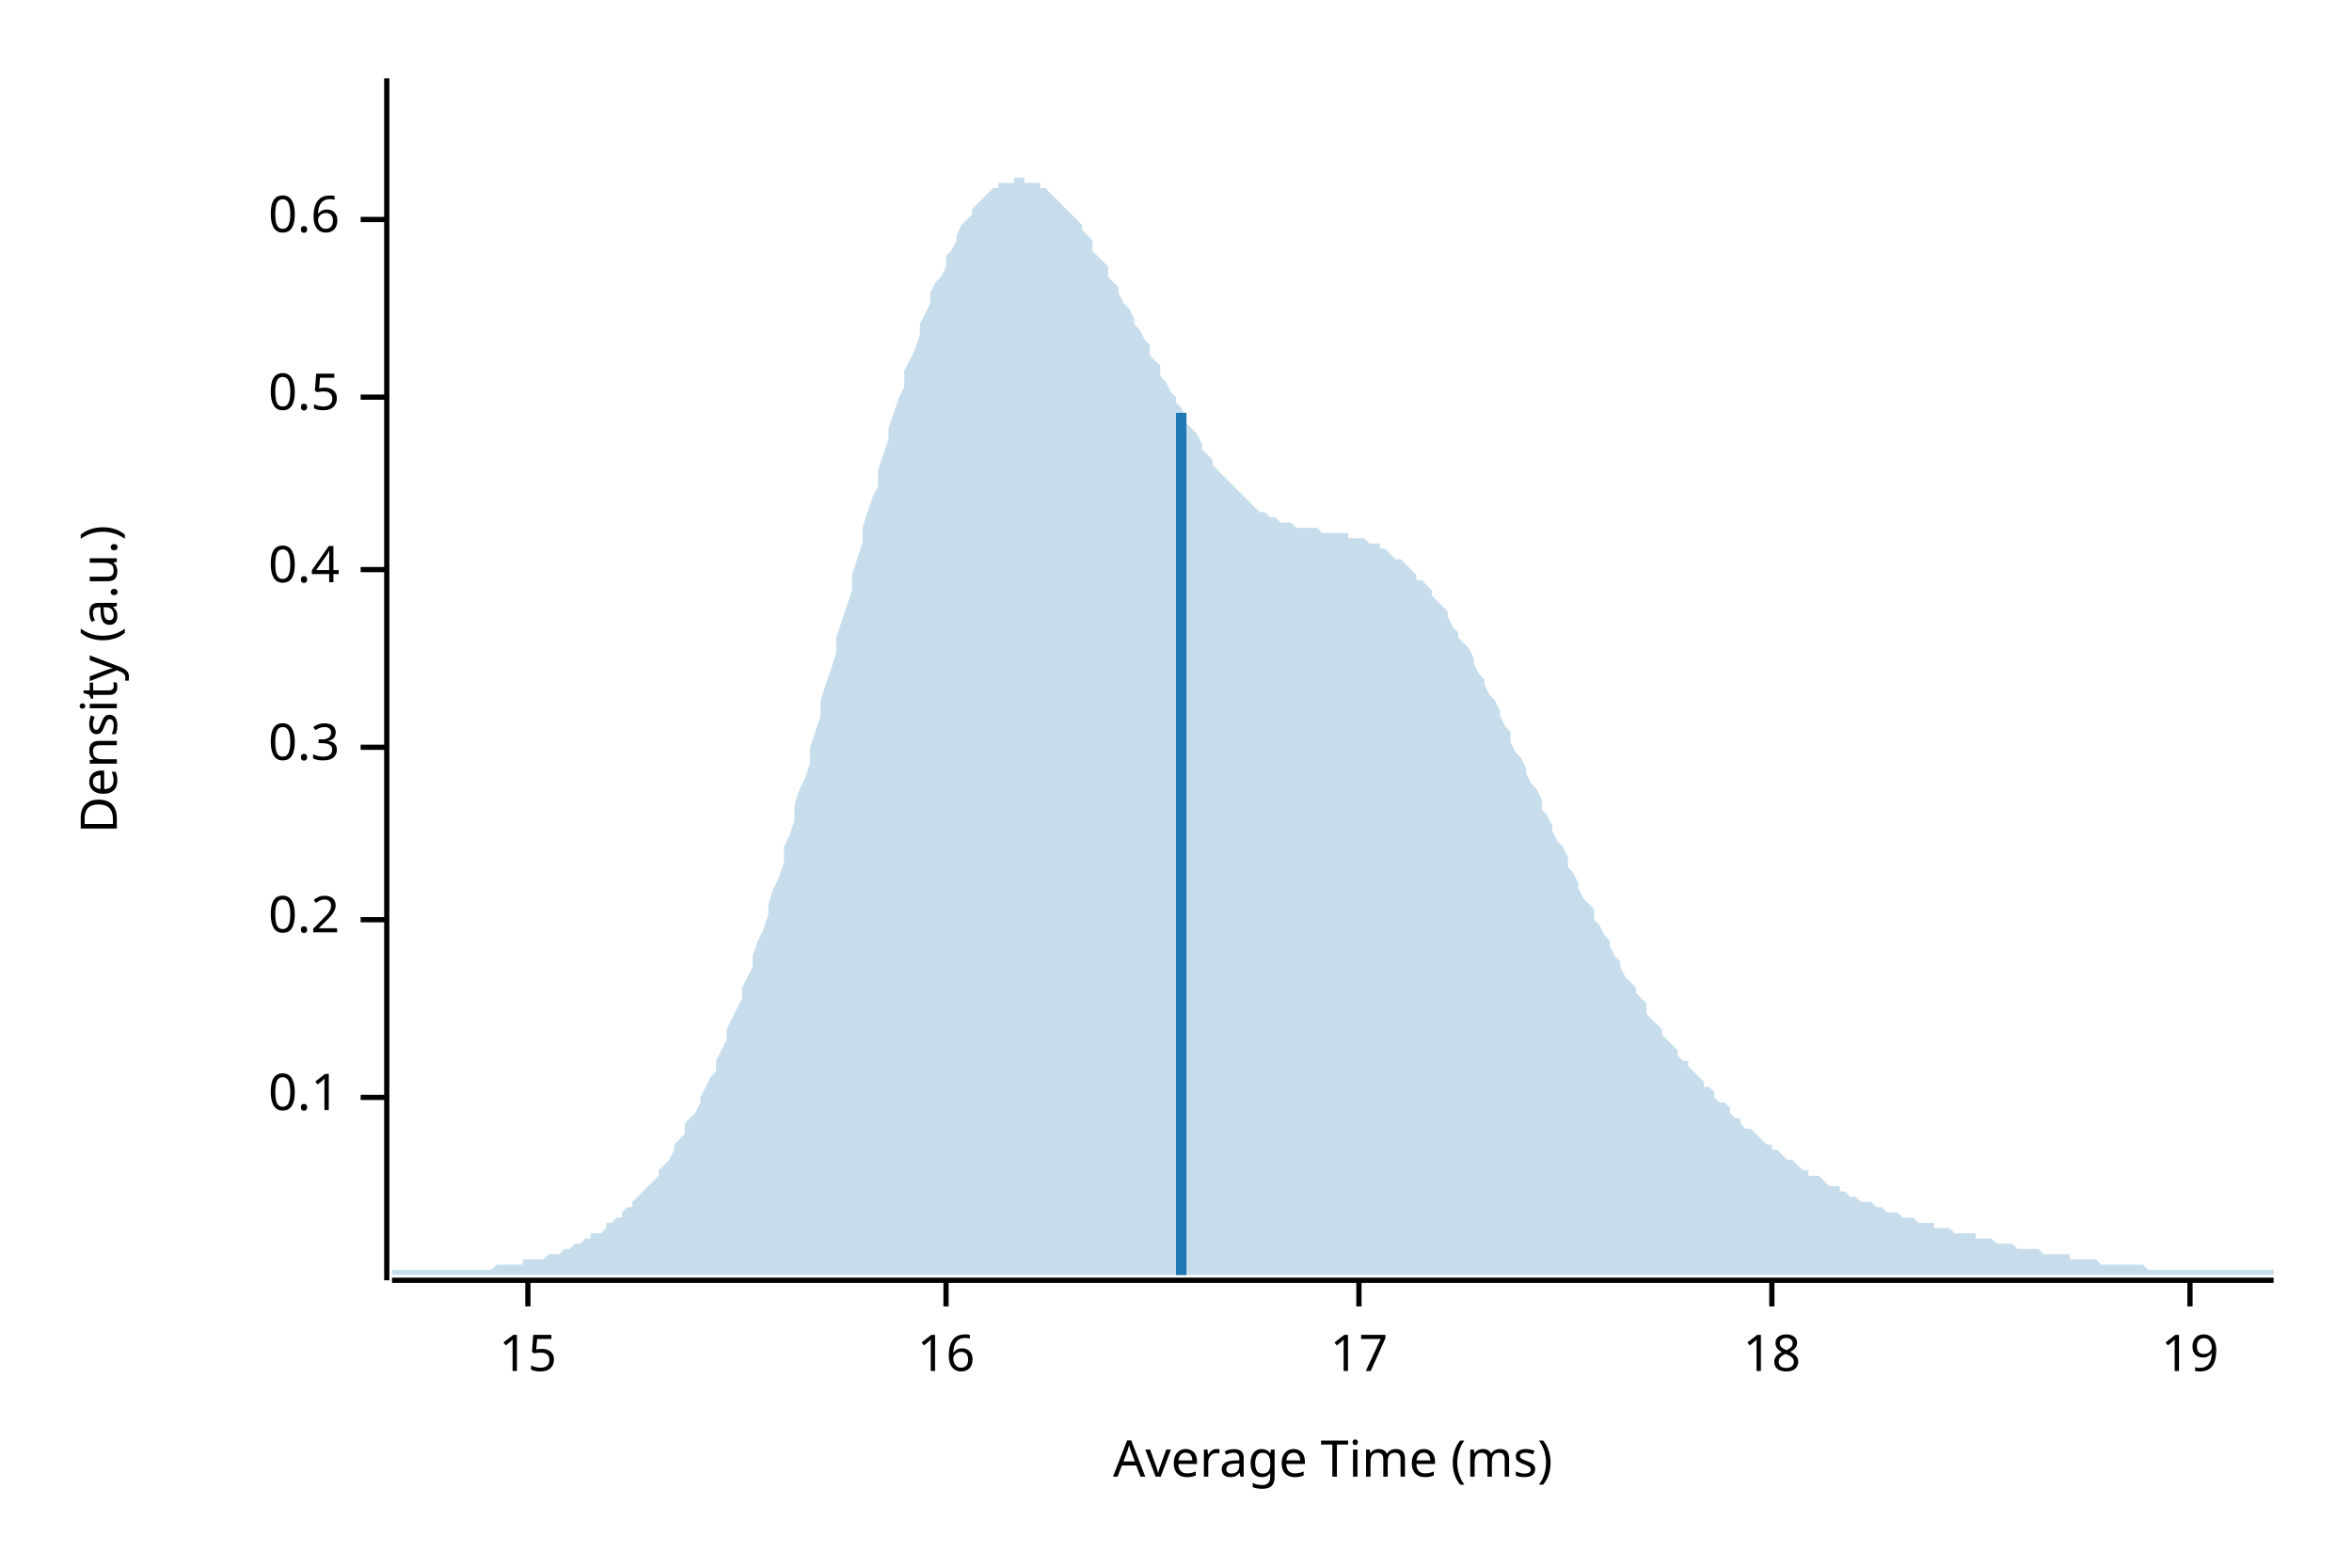
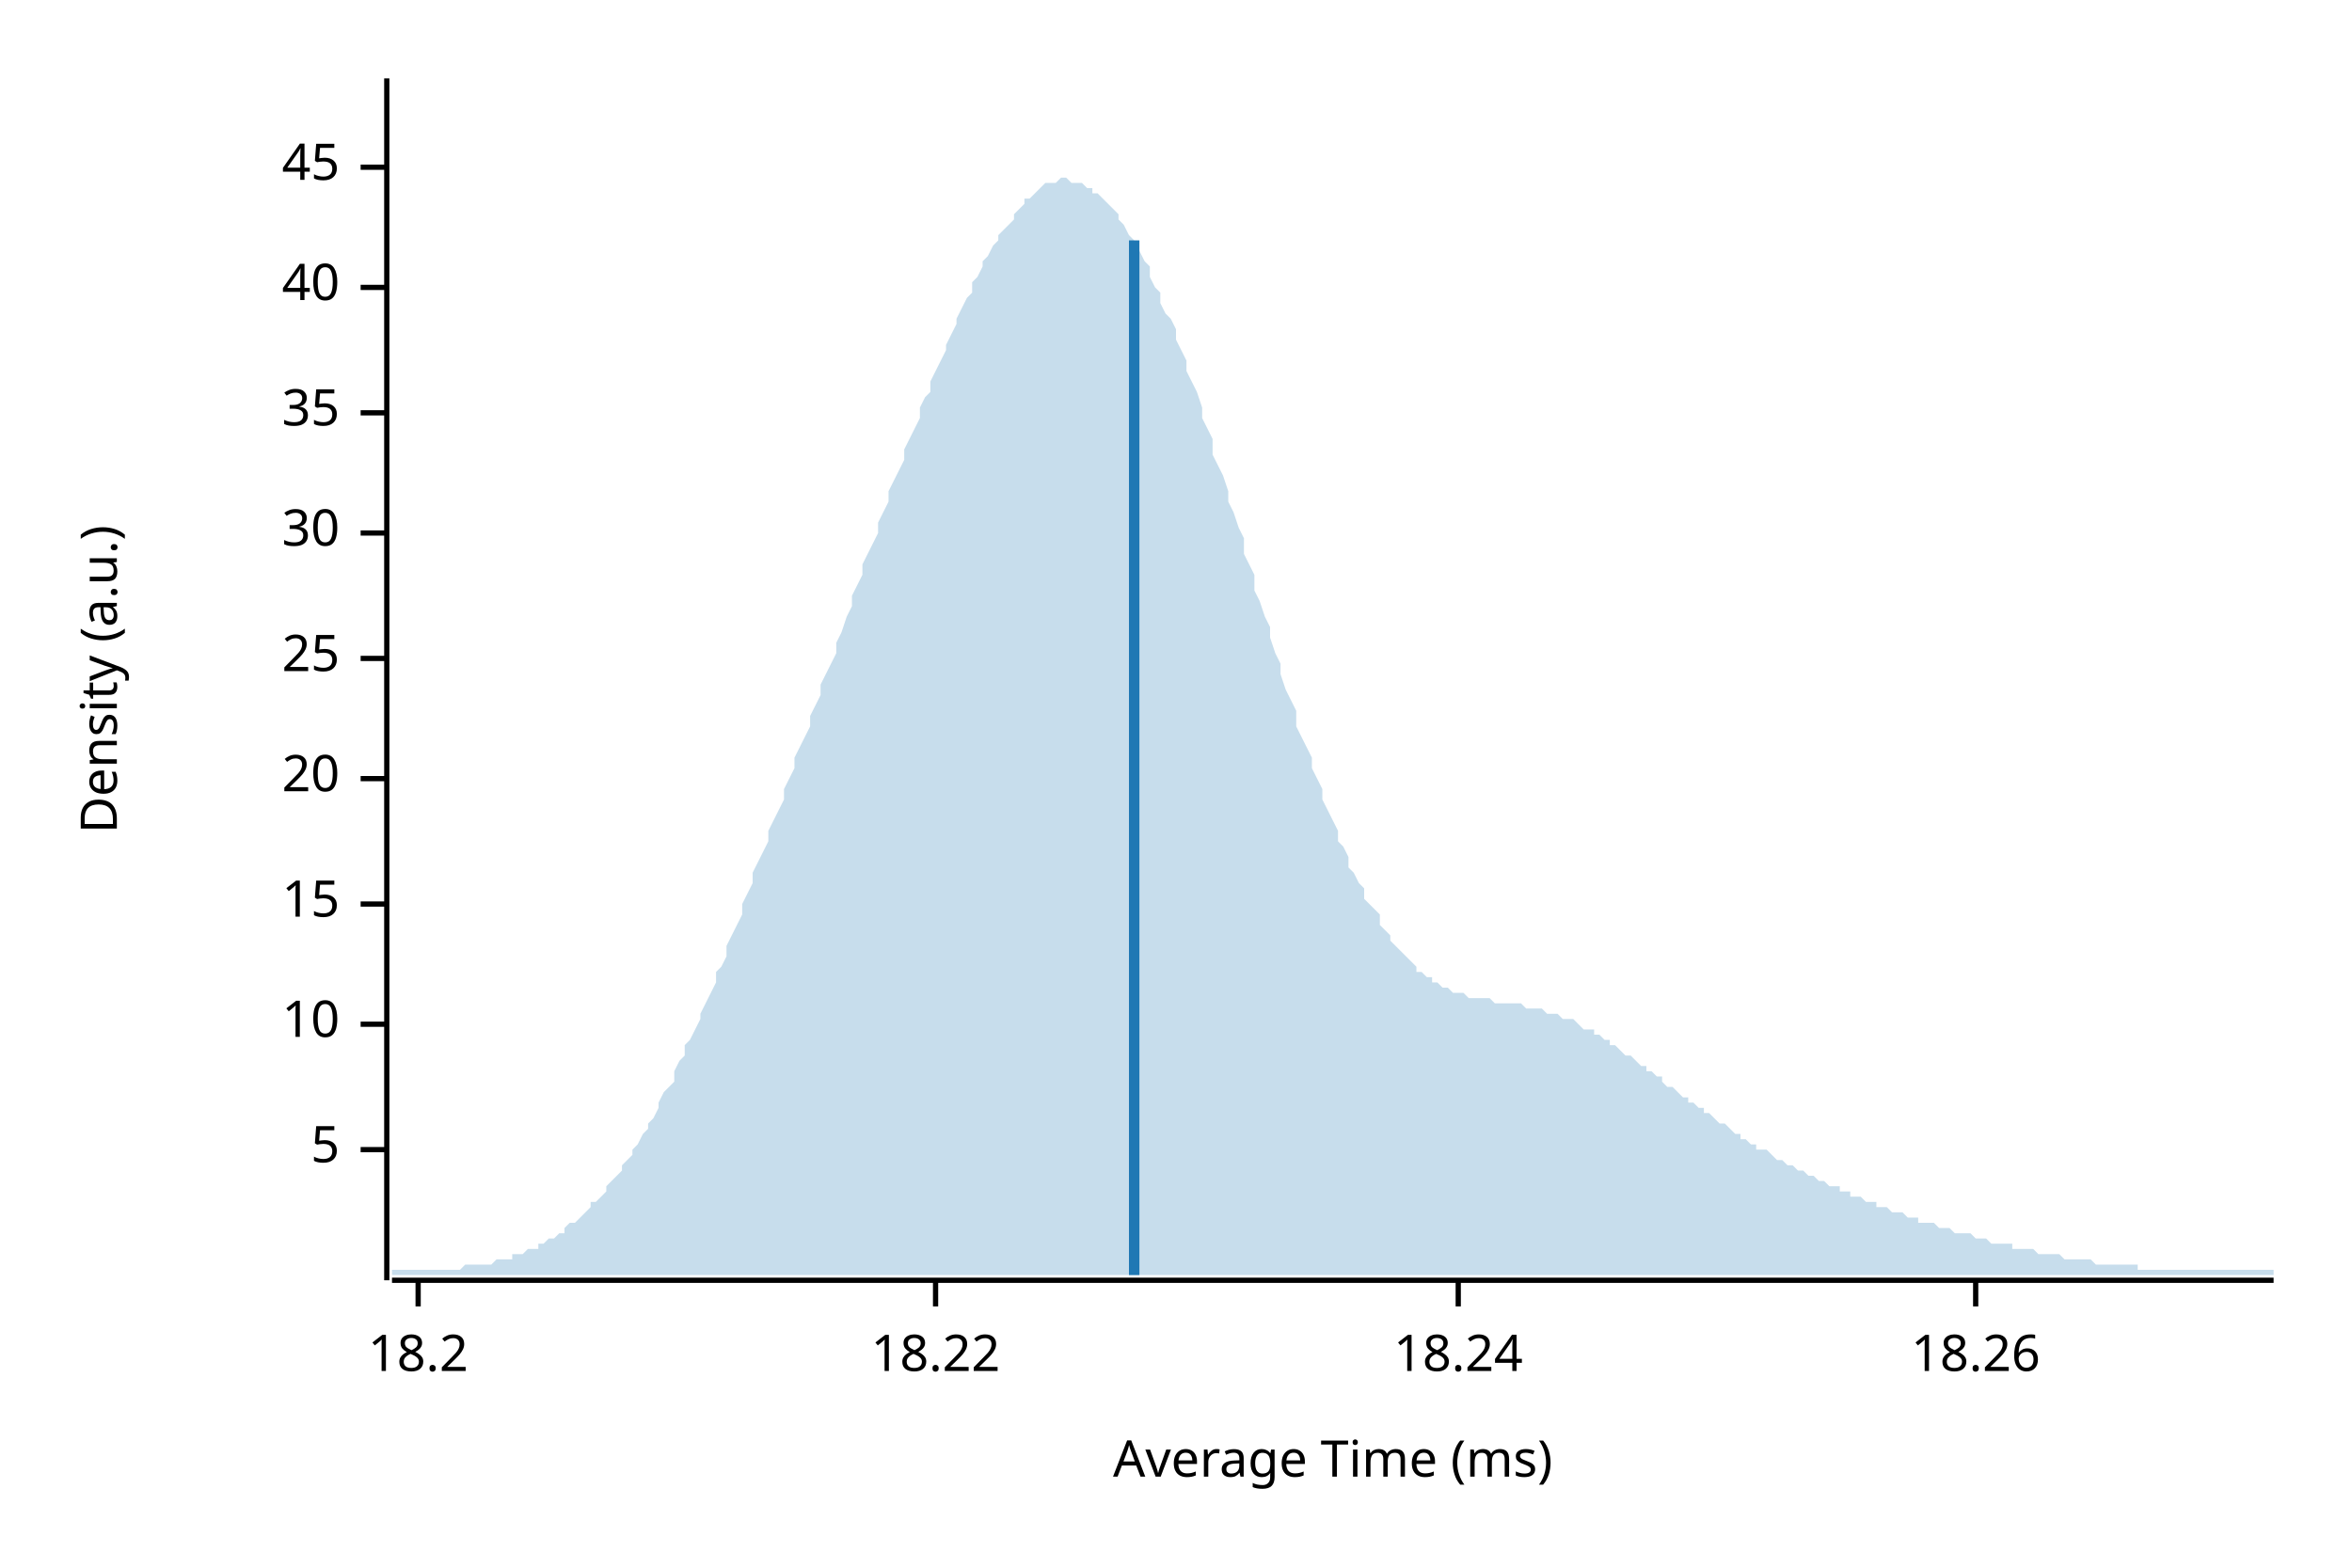
<svg xmlns="http://www.w3.org/2000/svg" width="450" height="300" viewBox="0 0 450 300">
  <text x="15" y="130" dy="0.76em" text-anchor="middle" font-family="sans-serif" font-size="9.677" opacity="1" fill="#000000" transform="rotate(270, 15, 130)">
Density (a.u.)
</text>
  <text x="255" y="285" dy="-0.5ex" text-anchor="middle" font-family="sans-serif" font-size="9.677" opacity="1" fill="#000000">
Average Time (ms)
</text>
  <polyline fill="none" opacity="1" stroke="#000000" stroke-width="1" points="74,15 74,245 " />
-   <text x="65" y="210" dy="0.5ex" text-anchor="end" font-family="sans-serif" font-size="9.677" opacity="1" fill="#000000">
- 0.1
+   <text x="65" y="220" dy="0.5ex" text-anchor="end" font-family="sans-serif" font-size="9.677" opacity="1" fill="#000000">
+ 5
</text>
-   <polyline fill="none" opacity="1" stroke="#000000" stroke-width="1" points="69,210 74,210 " />
-   <text x="65" y="176" dy="0.5ex" text-anchor="end" font-family="sans-serif" font-size="9.677" opacity="1" fill="#000000">
- 0.2
+   <polyline fill="none" opacity="1" stroke="#000000" stroke-width="1" points="69,220 74,220 " />
+   <text x="65" y="196" dy="0.5ex" text-anchor="end" font-family="sans-serif" font-size="9.677" opacity="1" fill="#000000">
+ 10
</text>
-   <polyline fill="none" opacity="1" stroke="#000000" stroke-width="1" points="69,176 74,176 " />
-   <text x="65" y="143" dy="0.5ex" text-anchor="end" font-family="sans-serif" font-size="9.677" opacity="1" fill="#000000">
- 0.3
- </text>
-   <polyline fill="none" opacity="1" stroke="#000000" stroke-width="1" points="69,143 74,143 " />
-   <text x="65" y="109" dy="0.5ex" text-anchor="end" font-family="sans-serif" font-size="9.677" opacity="1" fill="#000000">
- 0.4
- </text>
-   <polyline fill="none" opacity="1" stroke="#000000" stroke-width="1" points="69,109 74,109 " />
-   <text x="65" y="76" dy="0.5ex" text-anchor="end" font-family="sans-serif" font-size="9.677" opacity="1" fill="#000000">
- 0.5
- </text>
-   <polyline fill="none" opacity="1" stroke="#000000" stroke-width="1" points="69,76 74,76 " />
-   <text x="65" y="42" dy="0.5ex" text-anchor="end" font-family="sans-serif" font-size="9.677" opacity="1" fill="#000000">
- 0.6
- </text>
-   <polyline fill="none" opacity="1" stroke="#000000" stroke-width="1" points="69,42 74,42 " />
-   <polyline fill="none" opacity="1" stroke="#000000" stroke-width="1" points="75,245 435,245 " />
-   <text x="101" y="255" dy="0.76em" text-anchor="middle" font-family="sans-serif" font-size="9.677" opacity="1" fill="#000000">
+   <polyline fill="none" opacity="1" stroke="#000000" stroke-width="1" points="69,196 74,196 " />
+   <text x="65" y="173" dy="0.5ex" text-anchor="end" font-family="sans-serif" font-size="9.677" opacity="1" fill="#000000">
15
</text>
-   <polyline fill="none" opacity="1" stroke="#000000" stroke-width="1" points="101,245 101,250 " />
-   <text x="181" y="255" dy="0.76em" text-anchor="middle" font-family="sans-serif" font-size="9.677" opacity="1" fill="#000000">
- 16
+   <polyline fill="none" opacity="1" stroke="#000000" stroke-width="1" points="69,173 74,173 " />
+   <text x="65" y="149" dy="0.5ex" text-anchor="end" font-family="sans-serif" font-size="9.677" opacity="1" fill="#000000">
+ 20
</text>
-   <polyline fill="none" opacity="1" stroke="#000000" stroke-width="1" points="181,245 181,250 " />
-   <text x="260" y="255" dy="0.76em" text-anchor="middle" font-family="sans-serif" font-size="9.677" opacity="1" fill="#000000">
- 17
+   <polyline fill="none" opacity="1" stroke="#000000" stroke-width="1" points="69,149 74,149 " />
+   <text x="65" y="126" dy="0.5ex" text-anchor="end" font-family="sans-serif" font-size="9.677" opacity="1" fill="#000000">
+ 25
</text>
-   <polyline fill="none" opacity="1" stroke="#000000" stroke-width="1" points="260,245 260,250 " />
-   <text x="339" y="255" dy="0.76em" text-anchor="middle" font-family="sans-serif" font-size="9.677" opacity="1" fill="#000000">
- 18
+   <polyline fill="none" opacity="1" stroke="#000000" stroke-width="1" points="69,126 74,126 " />
+   <text x="65" y="102" dy="0.5ex" text-anchor="end" font-family="sans-serif" font-size="9.677" opacity="1" fill="#000000">
+ 30
</text>
-   <polyline fill="none" opacity="1" stroke="#000000" stroke-width="1" points="339,245 339,250 " />
-   <text x="419" y="255" dy="0.76em" text-anchor="middle" font-family="sans-serif" font-size="9.677" opacity="1" fill="#000000">
- 19
+   <polyline fill="none" opacity="1" stroke="#000000" stroke-width="1" points="69,102 74,102 " />
+   <text x="65" y="79" dy="0.5ex" text-anchor="end" font-family="sans-serif" font-size="9.677" opacity="1" fill="#000000">
+ 35
</text>
-   <polyline fill="none" opacity="1" stroke="#000000" stroke-width="1" points="419,245 419,250 " />
-   <polygon opacity="0.25" fill="#1F78B4" points="75,243 75,243 76,243 77,243 77,243 78,243 79,243 80,243 80,243 81,243 82,243 82,243 83,243 84,243 85,243 85,243 86,243 87,243 87,243 88,243 89,243 90,243 90,243 91,243 92,243 93,243 93,243 94,243 95,242 95,242 96,242 97,242 98,242 98,242 99,242 100,242 100,241 101,241 102,241 103,241 103,241 104,241 105,240 106,240 106,240 107,240 108,239 108,239 109,239 110,238 111,238 111,238 112,237 113,237 113,236 114,236 115,236 116,235 116,234 117,234 118,233 119,233 119,232 120,231 121,231 121,230 122,229 123,228 124,227 124,227 125,226 126,225 126,224 127,223 128,222 129,220 129,219 130,218 131,217 131,215 132,214 133,213 134,211 134,210 135,208 136,206 137,205 137,203 138,201 139,199 139,197 140,195 141,193 142,191 142,189 143,187 144,185 144,183 145,180 146,178 147,175 147,173 148,170 149,168 150,165 150,162 151,160 152,157 152,154 153,151 154,149 155,146 155,143 156,140 157,137 157,134 158,131 159,128 160,125 160,122 161,119 162,116 163,113 163,110 164,107 165,104 165,101 166,98 167,95 168,93 168,90 169,87 170,84 170,82 171,79 172,76 173,74 173,71 174,69 175,67 176,64 176,62 177,60 178,58 178,56 179,54 180,53 181,51 181,49 182,48 183,46 183,45 184,43 185,42 186,41 186,40 187,39 188,38 188,38 189,37 190,36 191,36 191,35 192,35 193,35 194,35 194,34 195,34 196,34 196,35 197,35 198,35 199,35 199,36 200,36 201,37 201,37 202,38 203,39 204,40 204,40 205,41 206,42 207,43 207,44 208,45 209,46 209,48 210,49 211,50 212,51 212,53 213,54 214,55 214,56 215,58 216,59 217,61 217,62 218,63 219,65 220,66 220,68 221,69 222,70 222,72 223,73 224,75 225,76 225,77 226,78 227,80 227,81 228,82 229,83 230,85 230,86 231,87 232,88 232,89 233,90 234,91 235,92 235,92 236,93 237,94 238,95 238,95 239,96 240,97 240,97 241,98 242,98 243,99 243,99 244,99 245,100 245,100 246,100 247,100 248,101 248,101 249,101 250,101 251,101 251,101 252,101 253,102 253,102 254,102 255,102 256,102 256,102 257,102 258,102 258,103 259,103 260,103 261,103 261,103 262,104 263,104 264,104 264,105 265,105 266,106 266,106 267,107 268,107 269,108 269,108 270,109 271,110 271,111 272,111 273,112 274,113 274,114 275,115 276,116 277,117 277,118 278,120 279,121 279,122 280,123 281,124 282,126 282,127 283,129 284,130 284,131 285,133 286,134 287,136 287,137 288,139 289,140 289,142 290,144 291,145 292,147 292,148 293,150 294,151 295,153 295,155 296,156 297,158 297,159 298,161 299,162 300,164 300,166 301,167 302,169 302,170 303,172 304,173 305,174 305,176 306,177 307,179 308,180 308,181 309,183 310,184 310,185 311,187 312,188 313,189 313,190 314,191 315,192 315,194 316,195 317,196 318,197 318,198 319,199 320,200 321,201 321,202 322,203 323,203 323,204 324,205 325,206 326,207 326,208 327,208 328,209 328,210 329,211 330,211 331,212 331,213 332,214 333,214 333,215 334,216 335,216 336,217 336,217 337,218 338,219 339,219 339,220 340,220 341,221 341,221 342,222 343,222 344,223 344,223 345,224 346,224 346,225 347,225 348,225 349,226 349,226 350,227 351,227 352,227 352,228 353,228 354,229 354,229 355,229 356,230 357,230 357,230 358,230 359,231 359,231 360,231 361,232 362,232 362,232 363,232 364,233 365,233 365,233 366,233 367,234 367,234 368,234 369,234 370,234 370,235 371,235 372,235 372,235 373,235 374,236 375,236 375,236 376,236 377,236 378,236 378,237 379,237 380,237 380,237 381,237 382,238 383,238 383,238 384,238 385,238 385,238 386,239 387,239 388,239 388,239 389,239 390,239 390,239 391,240 392,240 393,240 393,240 394,240 395,240 396,240 396,241 397,241 398,241 398,241 399,241 400,241 401,241 401,241 402,242 403,242 403,242 404,242 405,242 406,242 406,242 407,242 408,242 409,242 409,242 410,242 411,243 411,243 412,243 413,243 414,243 414,243 415,243 416,243 416,243 417,243 418,243 419,243 419,243 420,243 421,243 422,243 422,243 423,243 424,243 424,243 425,243 426,243 427,243 427,243 428,243 429,243 429,243 430,243 431,243 432,243 432,243 433,243 434,243 435,243 435,244 75,244 " />
-   <polyline fill="none" opacity="1" stroke="#1F78B4" stroke-width="2" points="226,244 226,79 " />
+   <polyline fill="none" opacity="1" stroke="#000000" stroke-width="1" points="69,79 74,79 " />
+   <text x="65" y="55" dy="0.5ex" text-anchor="end" font-family="sans-serif" font-size="9.677" opacity="1" fill="#000000">
+ 40
+ </text>
+   <polyline fill="none" opacity="1" stroke="#000000" stroke-width="1" points="69,55 74,55 " />
+   <text x="65" y="32" dy="0.5ex" text-anchor="end" font-family="sans-serif" font-size="9.677" opacity="1" fill="#000000">
+ 45
+ </text>
+   <polyline fill="none" opacity="1" stroke="#000000" stroke-width="1" points="69,32 74,32 " />
+   <polyline fill="none" opacity="1" stroke="#000000" stroke-width="1" points="75,245 435,245 " />
+   <text x="80" y="255" dy="0.76em" text-anchor="middle" font-family="sans-serif" font-size="9.677" opacity="1" fill="#000000">
+ 18.2
+ </text>
+   <polyline fill="none" opacity="1" stroke="#000000" stroke-width="1" points="80,245 80,250 " />
+   <text x="179" y="255" dy="0.76em" text-anchor="middle" font-family="sans-serif" font-size="9.677" opacity="1" fill="#000000">
+ 18.22
+ </text>
+   <polyline fill="none" opacity="1" stroke="#000000" stroke-width="1" points="179,245 179,250 " />
+   <text x="279" y="255" dy="0.76em" text-anchor="middle" font-family="sans-serif" font-size="9.677" opacity="1" fill="#000000">
+ 18.24
+ </text>
+   <polyline fill="none" opacity="1" stroke="#000000" stroke-width="1" points="279,245 279,250 " />
+   <text x="378" y="255" dy="0.76em" text-anchor="middle" font-family="sans-serif" font-size="9.677" opacity="1" fill="#000000">
+ 18.26
+ </text>
+   <polyline fill="none" opacity="1" stroke="#000000" stroke-width="1" points="378,245 378,250 " />
+   <polygon opacity="0.25" fill="#1F78B4" points="75,243 75,243 76,243 77,243 77,243 78,243 79,243 80,243 80,243 81,243 82,243 82,243 83,243 84,243 85,243 85,243 86,243 87,243 87,243 88,243 89,242 90,242 90,242 91,242 92,242 93,242 93,242 94,242 95,241 95,241 96,241 97,241 98,241 98,240 99,240 100,240 100,240 101,239 102,239 103,239 103,238 104,238 105,237 106,237 106,237 107,236 108,236 108,235 109,234 110,234 111,233 111,233 112,232 113,231 113,230 114,230 115,229 116,228 116,227 117,226 118,225 119,224 119,223 120,222 121,221 121,220 122,219 123,217 124,216 124,215 125,214 126,212 126,211 127,209 128,208 129,207 129,205 130,203 131,202 131,200 132,199 133,197 134,195 134,194 135,192 136,190 137,188 137,186 138,185 139,183 139,181 140,179 141,177 142,175 142,173 143,171 144,169 144,167 145,165 146,163 147,161 147,159 148,157 149,155 150,153 150,151 151,149 152,147 152,145 153,143 154,141 155,139 155,137 156,135 157,133 157,131 158,129 159,127 160,125 160,123 161,121 162,118 163,116 163,114 164,112 165,110 165,108 166,106 167,104 168,102 168,100 169,98 170,96 170,94 171,92 172,90 173,88 173,86 174,84 175,82 176,80 176,78 177,76 178,75 178,73 179,71 180,69 181,67 181,66 182,64 183,62 183,61 184,59 185,57 186,56 186,54 187,53 188,51 188,50 189,49 190,47 191,46 191,45 192,44 193,43 194,42 194,41 195,40 196,39 196,38 197,38 198,37 199,36 199,36 200,35 201,35 201,35 202,35 203,34 204,34 204,34 205,35 206,35 207,35 207,35 208,36 209,36 209,37 210,37 211,38 212,39 212,39 213,40 214,41 214,42 215,43 216,45 217,46 217,47 218,48 219,50 220,51 220,53 221,55 222,56 222,58 223,60 224,61 225,63 225,65 226,67 227,69 227,71 228,73 229,75 230,78 230,80 231,82 232,84 232,87 233,89 234,91 235,94 235,96 236,98 237,101 238,103 238,106 239,108 240,110 240,113 241,115 242,118 243,120 243,122 244,125 245,127 245,129 246,132 247,134 248,136 248,139 249,141 250,143 251,145 251,147 252,149 253,151 253,153 254,155 255,157 256,159 256,161 257,162 258,164 258,166 259,167 260,169 261,170 261,172 262,173 263,174 264,175 264,177 265,178 266,179 266,180 267,181 268,182 269,183 269,183 270,184 271,185 271,186 272,186 273,187 274,187 274,188 275,188 276,189 277,189 277,189 278,190 279,190 279,190 280,190 281,191 282,191 282,191 283,191 284,191 284,191 285,191 286,192 287,192 287,192 288,192 289,192 289,192 290,192 291,192 292,193 292,193 293,193 294,193 295,193 295,193 296,194 297,194 297,194 298,194 299,195 300,195 300,195 301,195 302,196 302,196 303,197 304,197 305,197 305,198 306,198 307,199 308,199 308,200 309,200 310,201 310,201 311,202 312,202 313,203 313,203 314,204 315,204 315,205 316,205 317,206 318,206 318,207 319,208 320,208 321,209 321,209 322,210 323,210 323,211 324,211 325,212 326,212 326,213 327,213 328,214 328,214 329,215 330,215 331,216 331,216 332,217 333,217 333,218 334,218 335,219 336,219 336,220 337,220 338,220 339,221 339,221 340,222 341,222 341,222 342,223 343,223 344,224 344,224 345,224 346,225 346,225 347,225 348,226 349,226 349,226 350,227 351,227 352,227 352,228 353,228 354,228 354,229 355,229 356,229 357,230 357,230 358,230 359,230 359,231 360,231 361,231 362,232 362,232 363,232 364,232 365,233 365,233 366,233 367,233 367,234 368,234 369,234 370,234 370,234 371,235 372,235 372,235 373,235 374,236 375,236 375,236 376,236 377,236 378,237 378,237 379,237 380,237 380,237 381,238 382,238 383,238 383,238 384,238 385,238 385,239 386,239 387,239 388,239 388,239 389,239 390,240 390,240 391,240 392,240 393,240 393,240 394,240 395,241 396,241 396,241 397,241 398,241 398,241 399,241 400,241 401,242 401,242 402,242 403,242 403,242 404,242 405,242 406,242 406,242 407,242 408,242 409,242 409,243 410,243 411,243 411,243 412,243 413,243 414,243 414,243 415,243 416,243 416,243 417,243 418,243 419,243 419,243 420,243 421,243 422,243 422,243 423,243 424,243 424,243 425,243 426,243 427,243 427,243 428,243 429,243 429,243 430,243 431,243 432,243 432,243 433,243 434,243 435,243 435,244 75,244 " />
+   <polyline fill="none" opacity="1" stroke="#1F78B4" stroke-width="2" points="217,244 217,46 " />
</svg>
